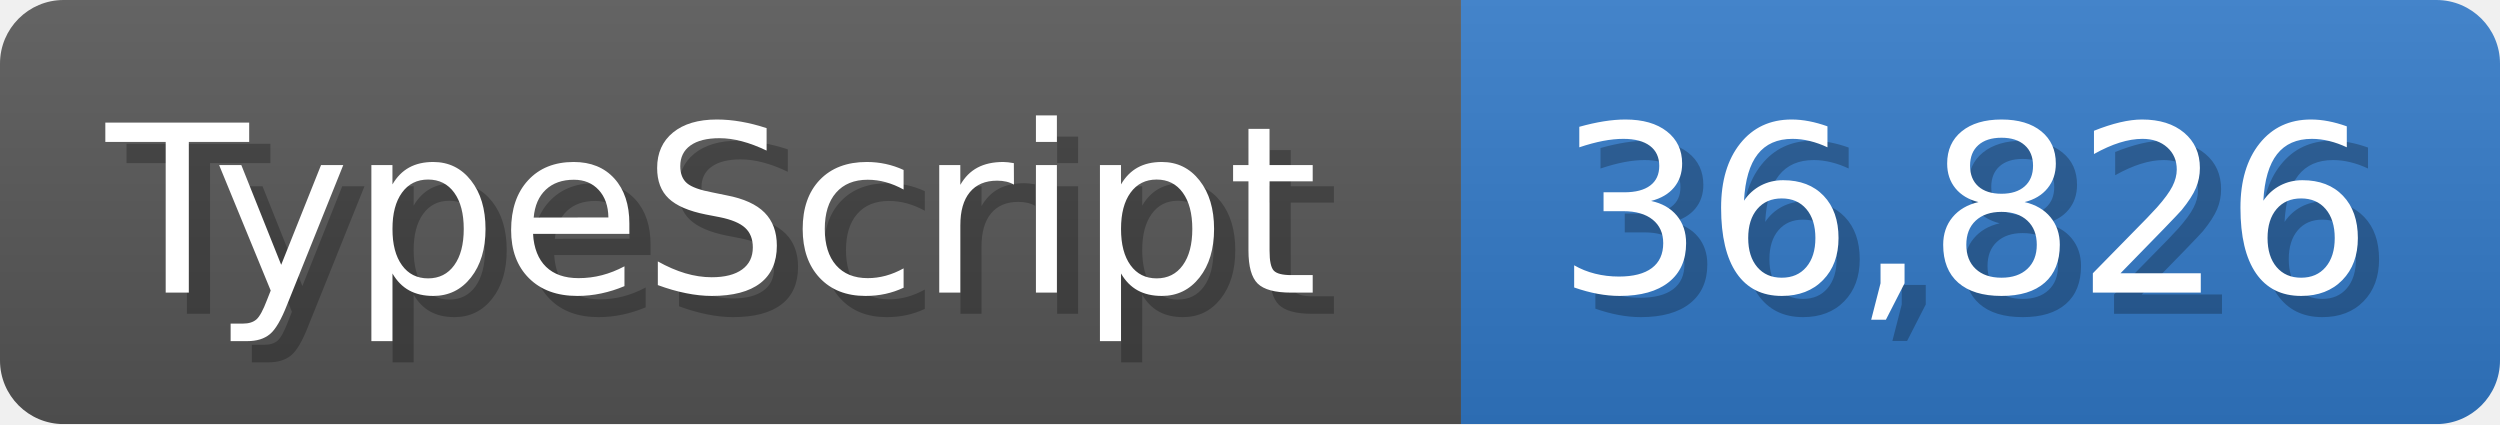
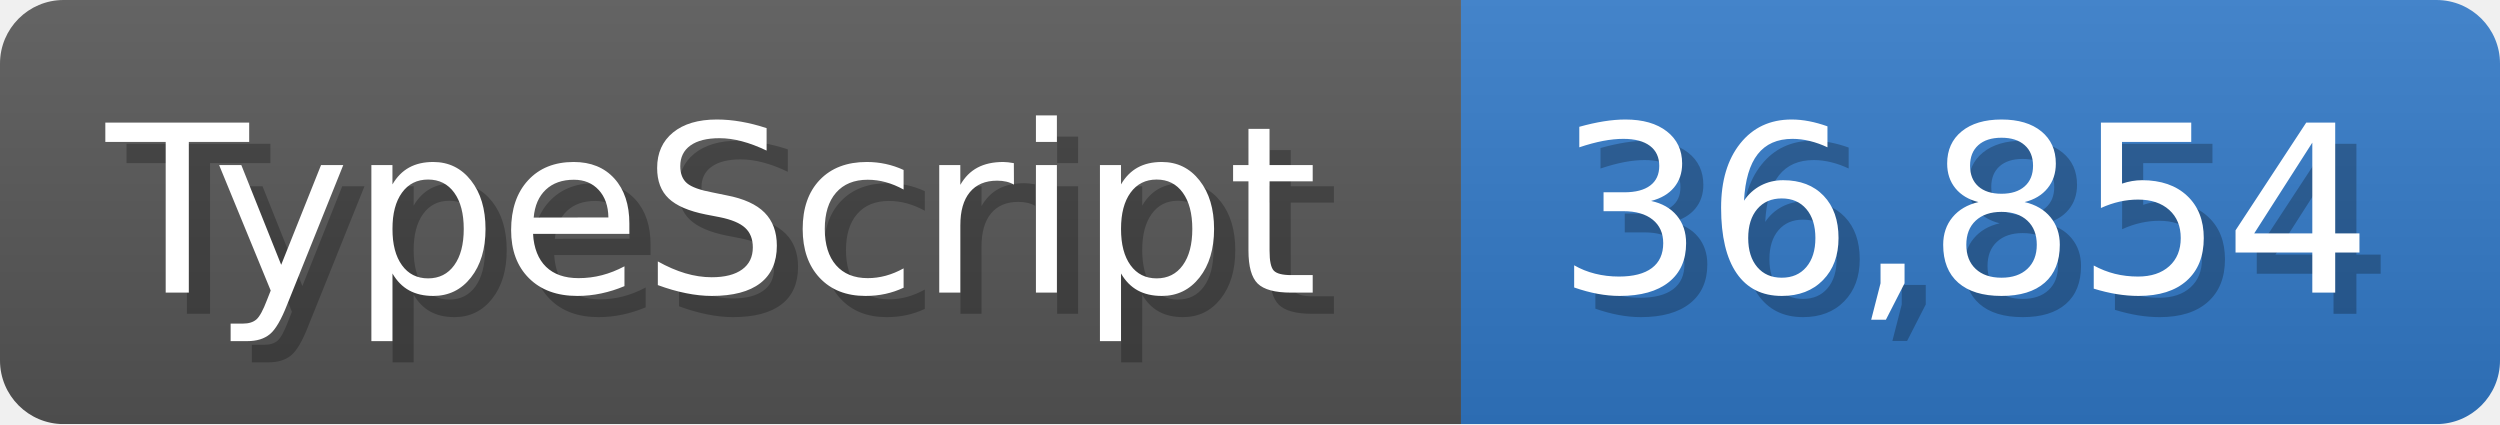
<svg xmlns="http://www.w3.org/2000/svg" width="117.9" height="20" viewBox="0 0 1179 200">
  <linearGradient id="a" x2="0" y2="100%">
    <stop offset="0" stop-opacity=".1" stop-color="#EEE" />
    <stop offset="1" stop-opacity=".1" />
  </linearGradient>
  <mask id="m">
    <rect width="1179" height="200" rx="30" fill="#FFF" />
  </mask>
  <g mask="url(#m)">
    <rect width="689" height="200" fill="#555" />
    <rect width="490" height="200" fill="#3178c6" x="689" />
    <rect width="1179" height="200" fill="url(#a)" />
  </g>
  <g fill="#fff" text-anchor="start" font-family="Verdana,DejaVu Sans,sans-serif" font-size="110">
    <text x="60" y="148" textLength="589" fill="#000" opacity="0.25">TypeScript</text>
    <text x="50" y="138" textLength="589">TypeScript</text>
-     <text x="744" y="148" textLength="390" fill="#000" opacity="0.25">36,826</text>
-     <text x="734" y="138" textLength="390">36,826</text>
+     <text x="744" y="148" textLength="390" fill="#000" opacity="0.25">36,854</text>
+     <text x="734" y="138" textLength="390">36,854</text>
  </g>
</svg>
